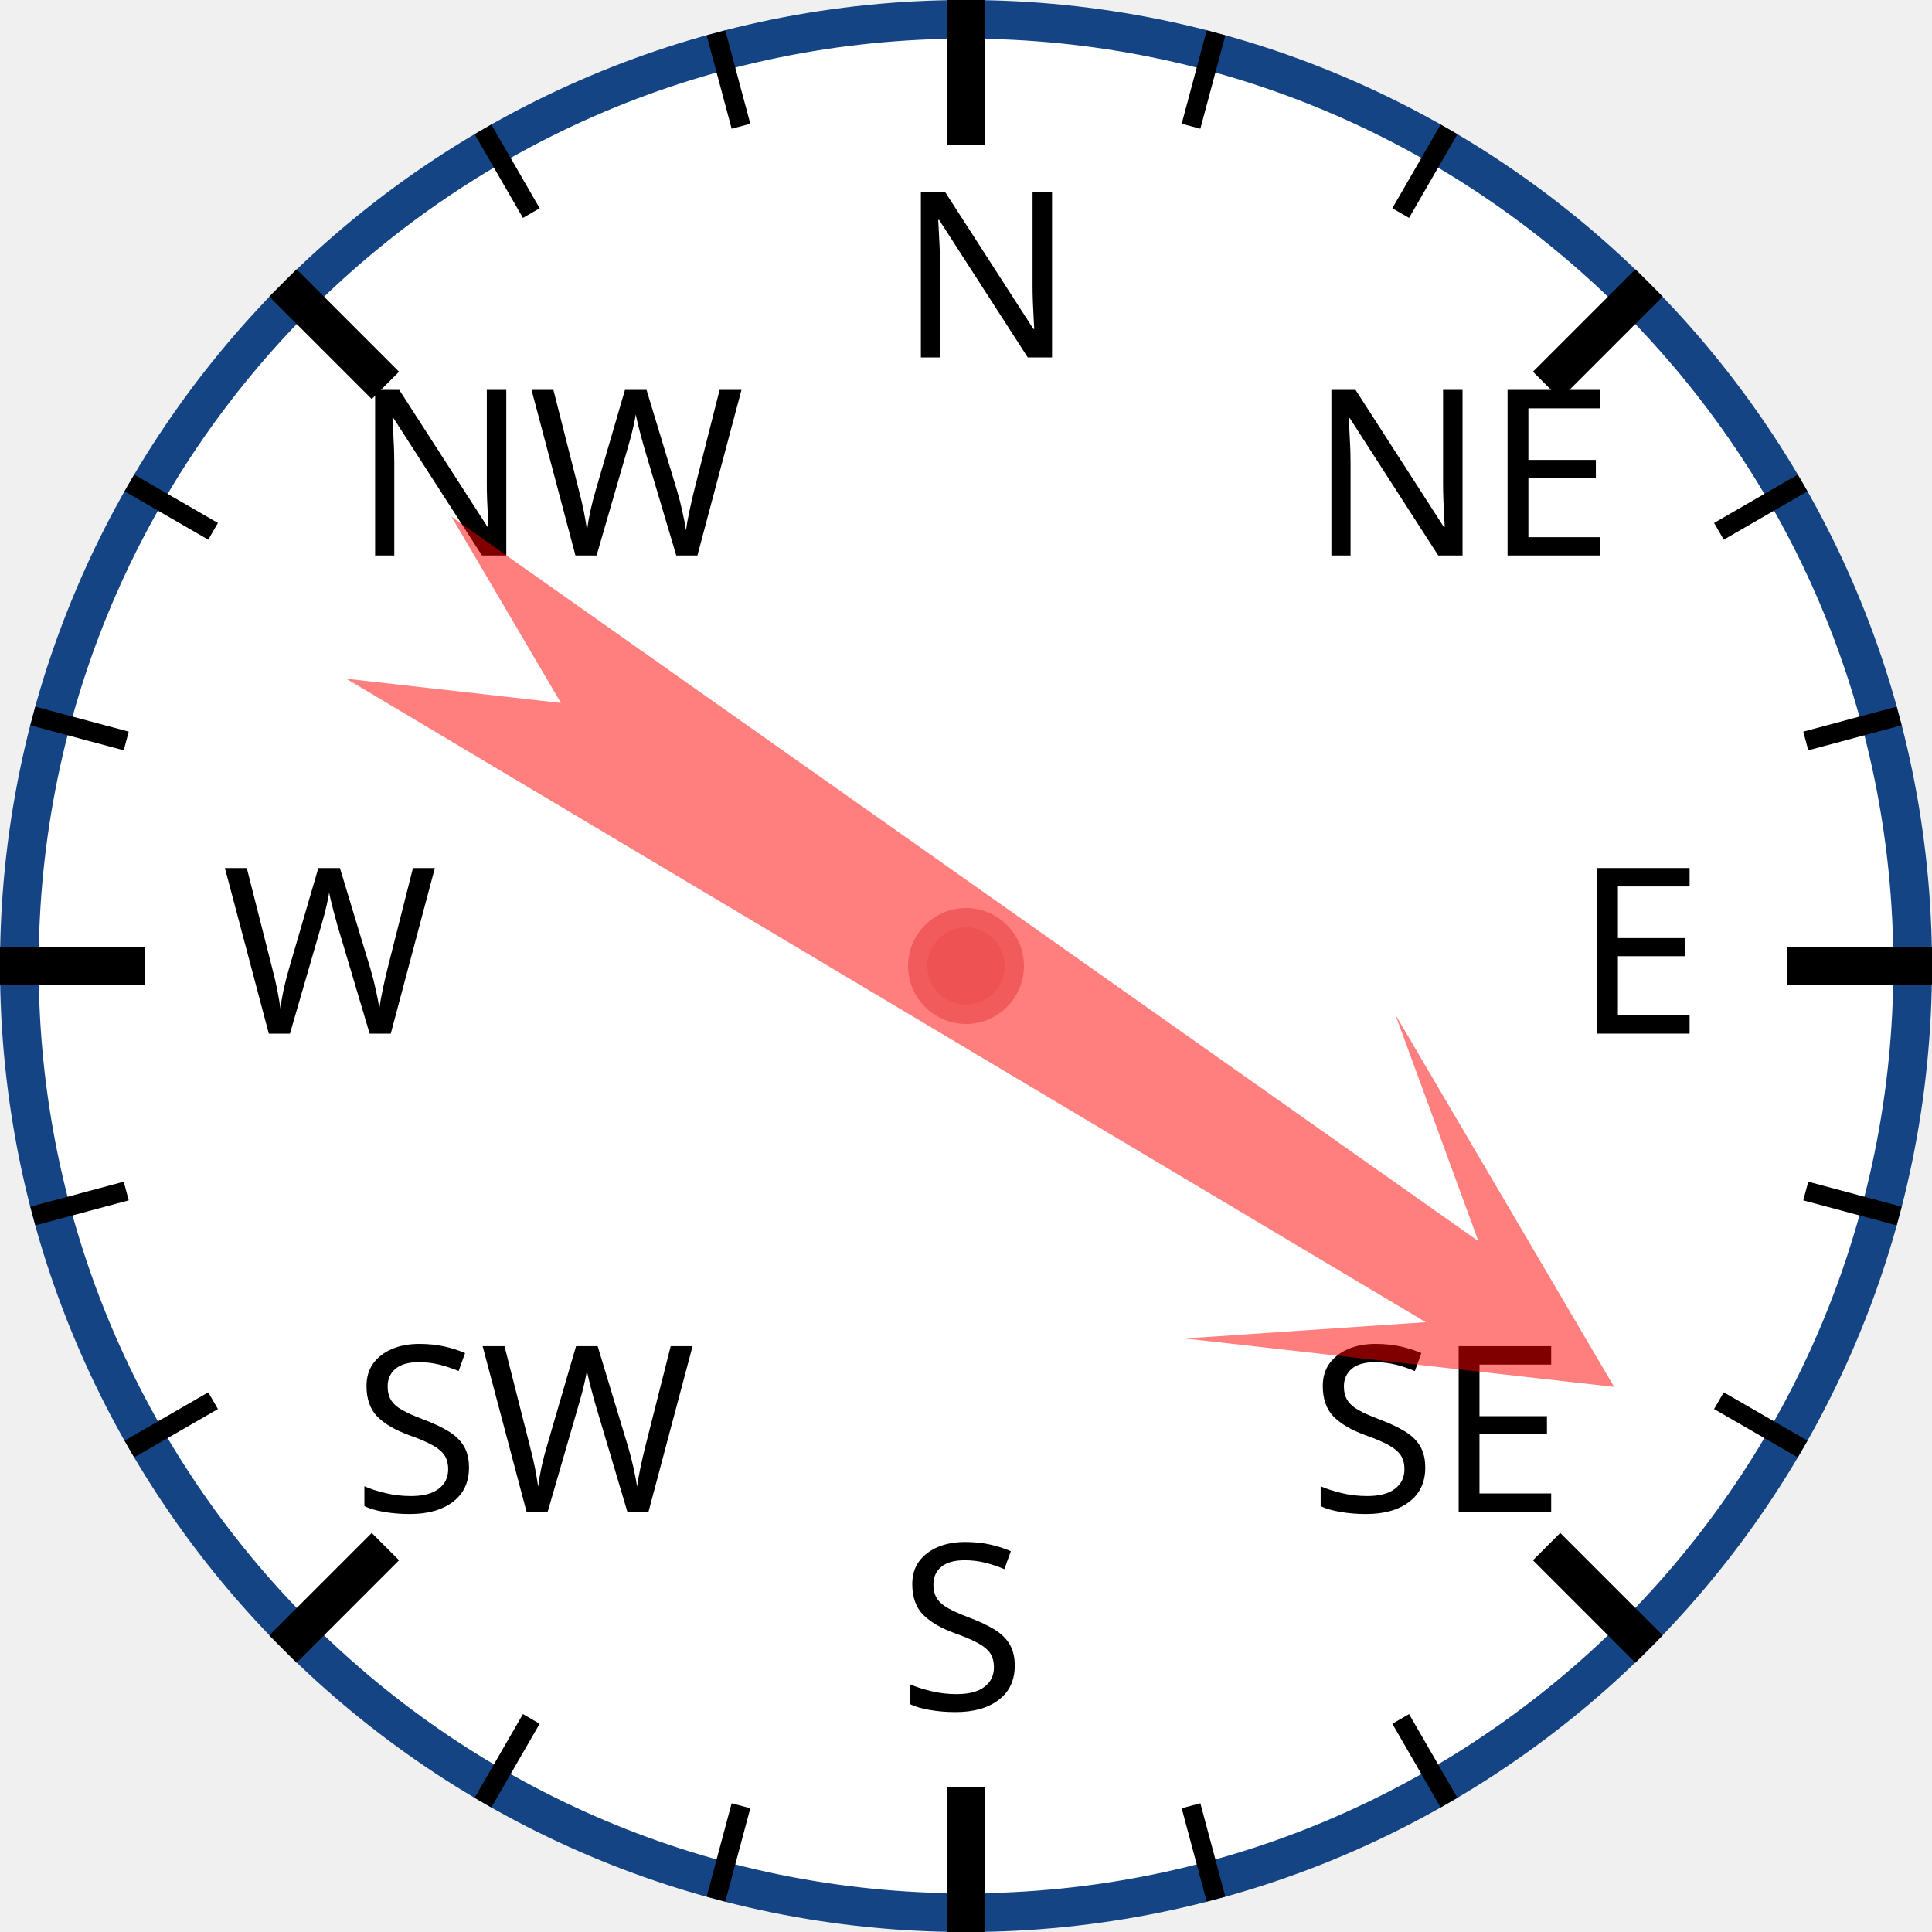
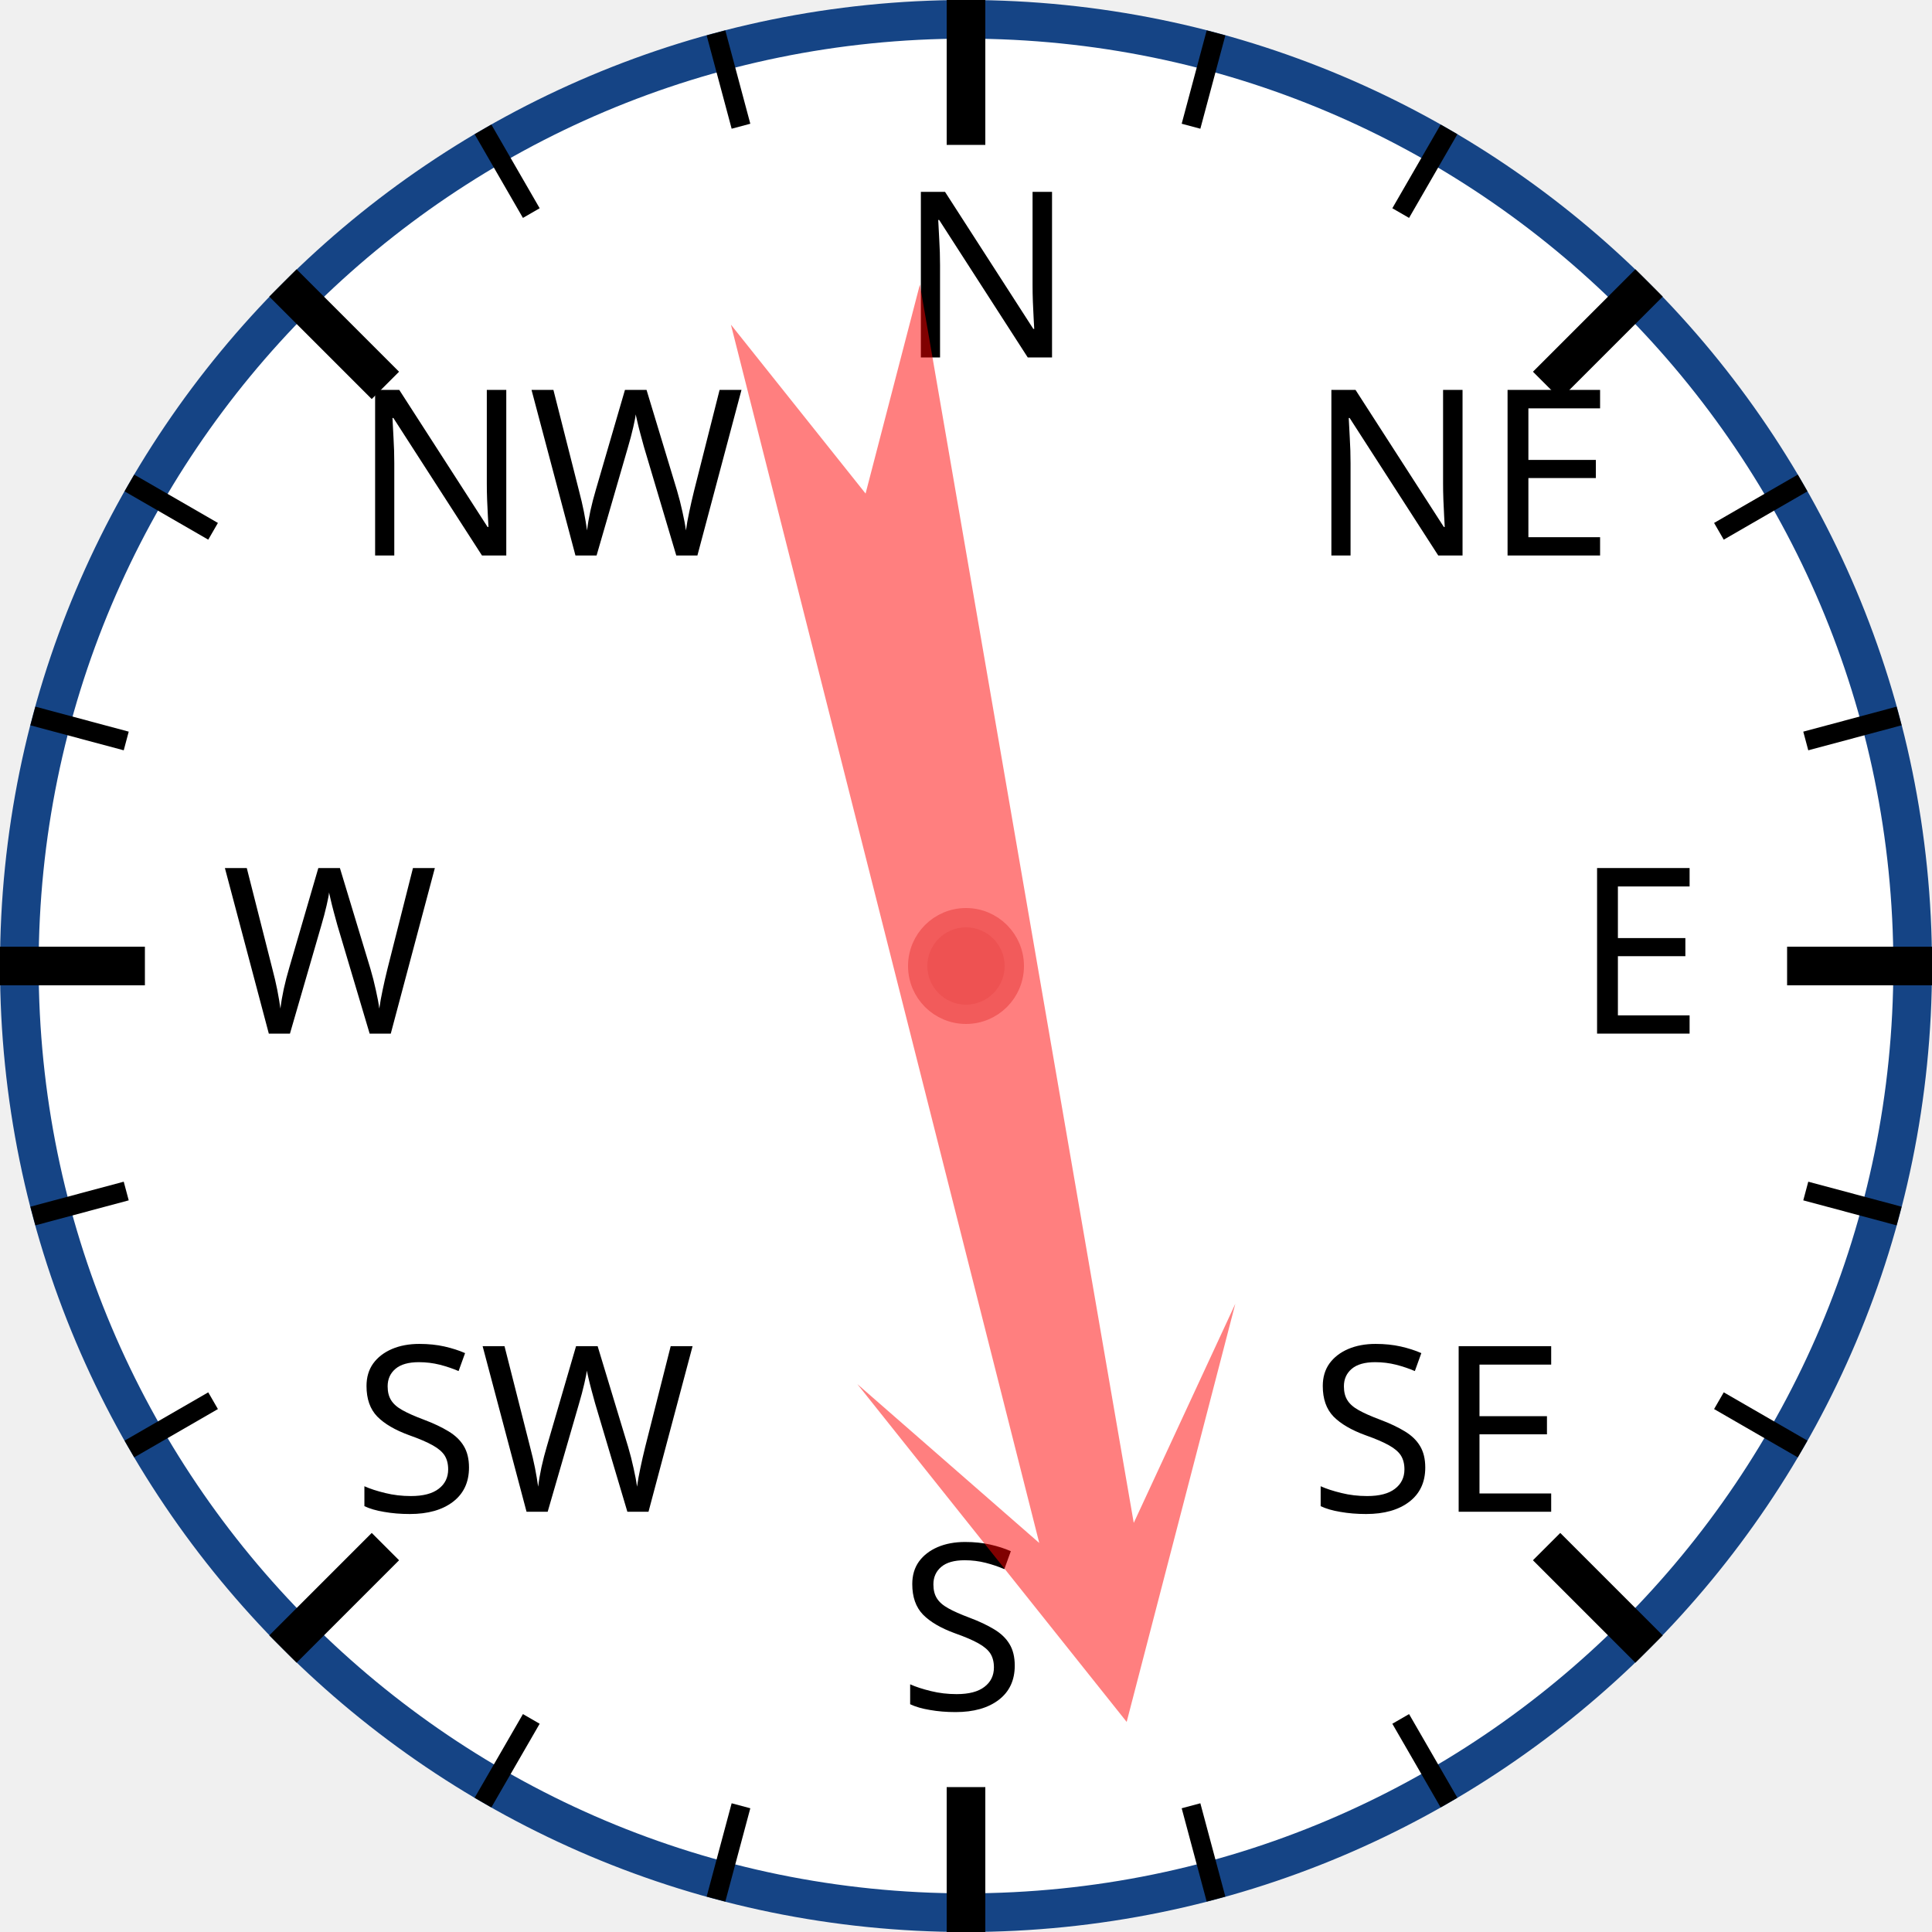
<svg xmlns="http://www.w3.org/2000/svg" width="120px" height="120px" viewBox="0 0 200 200">
  <circle cx="100" cy="100" r="98" style="fill: white; stroke: #154485; stroke-width: 4;" />
  <text x="93.0" y="37.0" style="font-family: sans-serif; font-size: 18pt;">N</text>
  <line x1="100.0" y1="0.0" x2="100.0" y2="15.0" style="stroke: black; stroke-width: 4;" />
  <line x1="74.118" y1="3.407" x2="76.706" y2="13.067" style="stroke: black; stroke-width: 2;" />
  <line x1="50" y1="13.397" x2="55" y2="22.058" style="stroke: black; stroke-width: 2;" />
  <text x="36.503" y="57.503" style="font-family: sans-serif; font-size: 18pt;">NW</text>
  <line x1="29.289" y1="29.289" x2="39.896" y2="39.896" style="stroke: black; stroke-width: 4;" />
  <line x1="13.397" y1="50" x2="22.058" y2="55" style="stroke: black; stroke-width: 2;" />
  <line x1="3.407" y1="74.118" x2="13.067" y2="76.706" style="stroke: black; stroke-width: 2;" />
  <text x="23.0" y="107.0" style="font-family: sans-serif; font-size: 18pt;">W</text>
  <line x1="0.0" y1="100.0" x2="15.0" y2="100.0" style="stroke: black; stroke-width: 4;" />
  <line x1="3.407" y1="125.882" x2="13.067" y2="123.294" style="stroke: black; stroke-width: 2;" />
  <line x1="13.397" y1="150" x2="22.058" y2="145" style="stroke: black; stroke-width: 2;" />
  <text x="36.503" y="156.497" style="font-family: sans-serif; font-size: 18pt;">SW</text>
  <line x1="29.289" y1="170.711" x2="39.896" y2="160.104" style="stroke: black; stroke-width: 4;" />
  <line x1="50" y1="186.603" x2="55" y2="177.942" style="stroke: black; stroke-width: 2;" />
  <line x1="74.118" y1="196.593" x2="76.706" y2="186.933" style="stroke: black; stroke-width: 2;" />
  <text x="93" y="177.0" style="font-family: sans-serif; font-size: 18pt;">S</text>
  <line x1="100" y1="200.0" x2="100" y2="185.0" style="stroke: black; stroke-width: 4;" />
  <line x1="125.882" y1="196.593" x2="123.294" y2="186.933" style="stroke: black; stroke-width: 2;" />
  <line x1="150.0" y1="186.603" x2="145.0" y2="177.942" style="stroke: black; stroke-width: 2;" />
  <text x="135.497" y="156.497" style="font-family: sans-serif; font-size: 18pt;">SE</text>
  <line x1="170.711" y1="170.711" x2="160.104" y2="160.104" style="stroke: black; stroke-width: 4;" />
  <line x1="186.603" y1="150" x2="177.942" y2="145" style="stroke: black; stroke-width: 2;" />
  <line x1="196.593" y1="125.882" x2="186.933" y2="123.294" style="stroke: black; stroke-width: 2;" />
  <text x="163.0" y="107" style="font-family: sans-serif; font-size: 18pt;">E</text>
  <line x1="200.0" y1="100" x2="185.0" y2="100" style="stroke: black; stroke-width: 4;" />
  <line x1="196.593" y1="74.118" x2="186.933" y2="76.706" style="stroke: black; stroke-width: 2;" />
  <line x1="186.603" y1="50" x2="177.942" y2="55" style="stroke: black; stroke-width: 2;" />
  <text x="135.497" y="57.503" style="font-family: sans-serif; font-size: 18pt;">NE</text>
  <line x1="170.711" y1="29.289" x2="160.104" y2="39.896" style="stroke: black; stroke-width: 4;" />
  <line x1="150" y1="13.397" x2="145" y2="22.058" style="stroke: black; stroke-width: 2;" />
  <line x1="125.882" y1="3.407" x2="123.294" y2="13.067" style="stroke: black; stroke-width: 2;" />
-   <polygon points="100 20 120 60 105 40 110 170 100 150 90 170 95 40 80 60" style="fill: red; fill-opacity: 0.5;" transform="rotate(123,100,100)" />
+   <polygon points="100 20 120 60 105 40 110 170 100 150 90 170 95 40 80 60" style="fill: red; fill-opacity: 0.5;" transform="rotate(168,100,100)" />
  <circle cx="100" cy="100" r="5" style="fill: #EE5252; stroke: #F25B5B; stroke-width: 2;" />
</svg>
